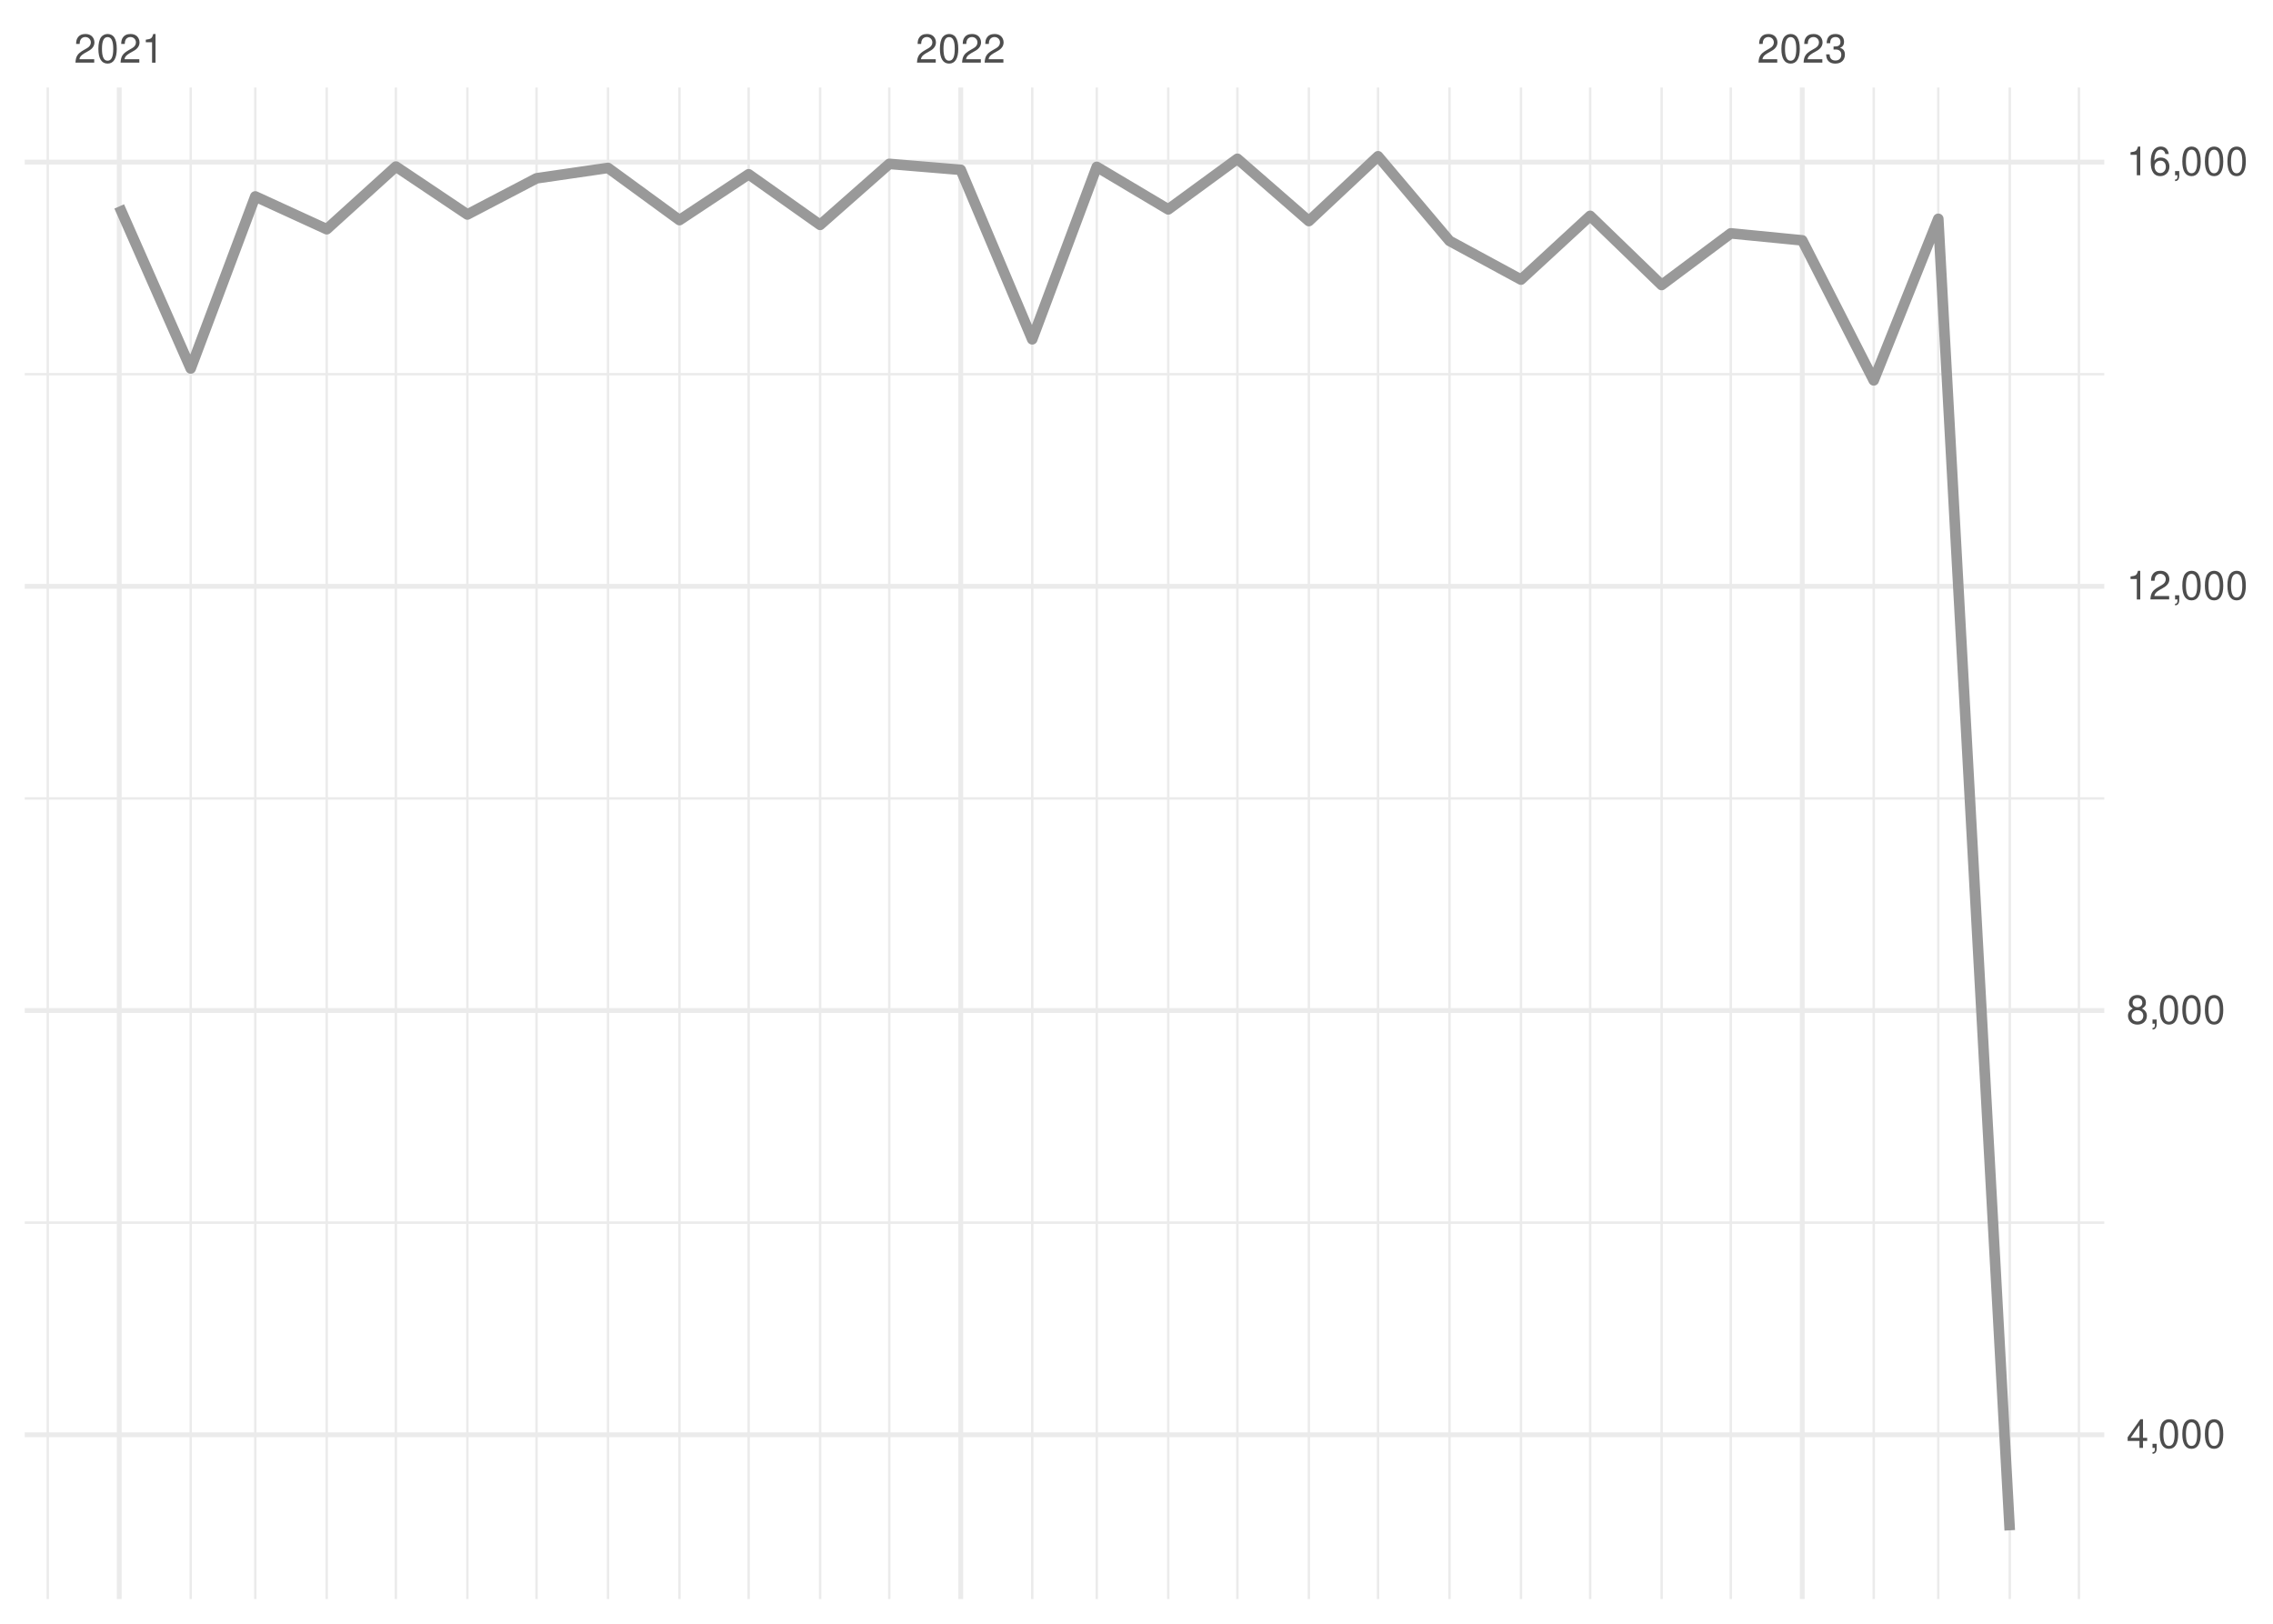
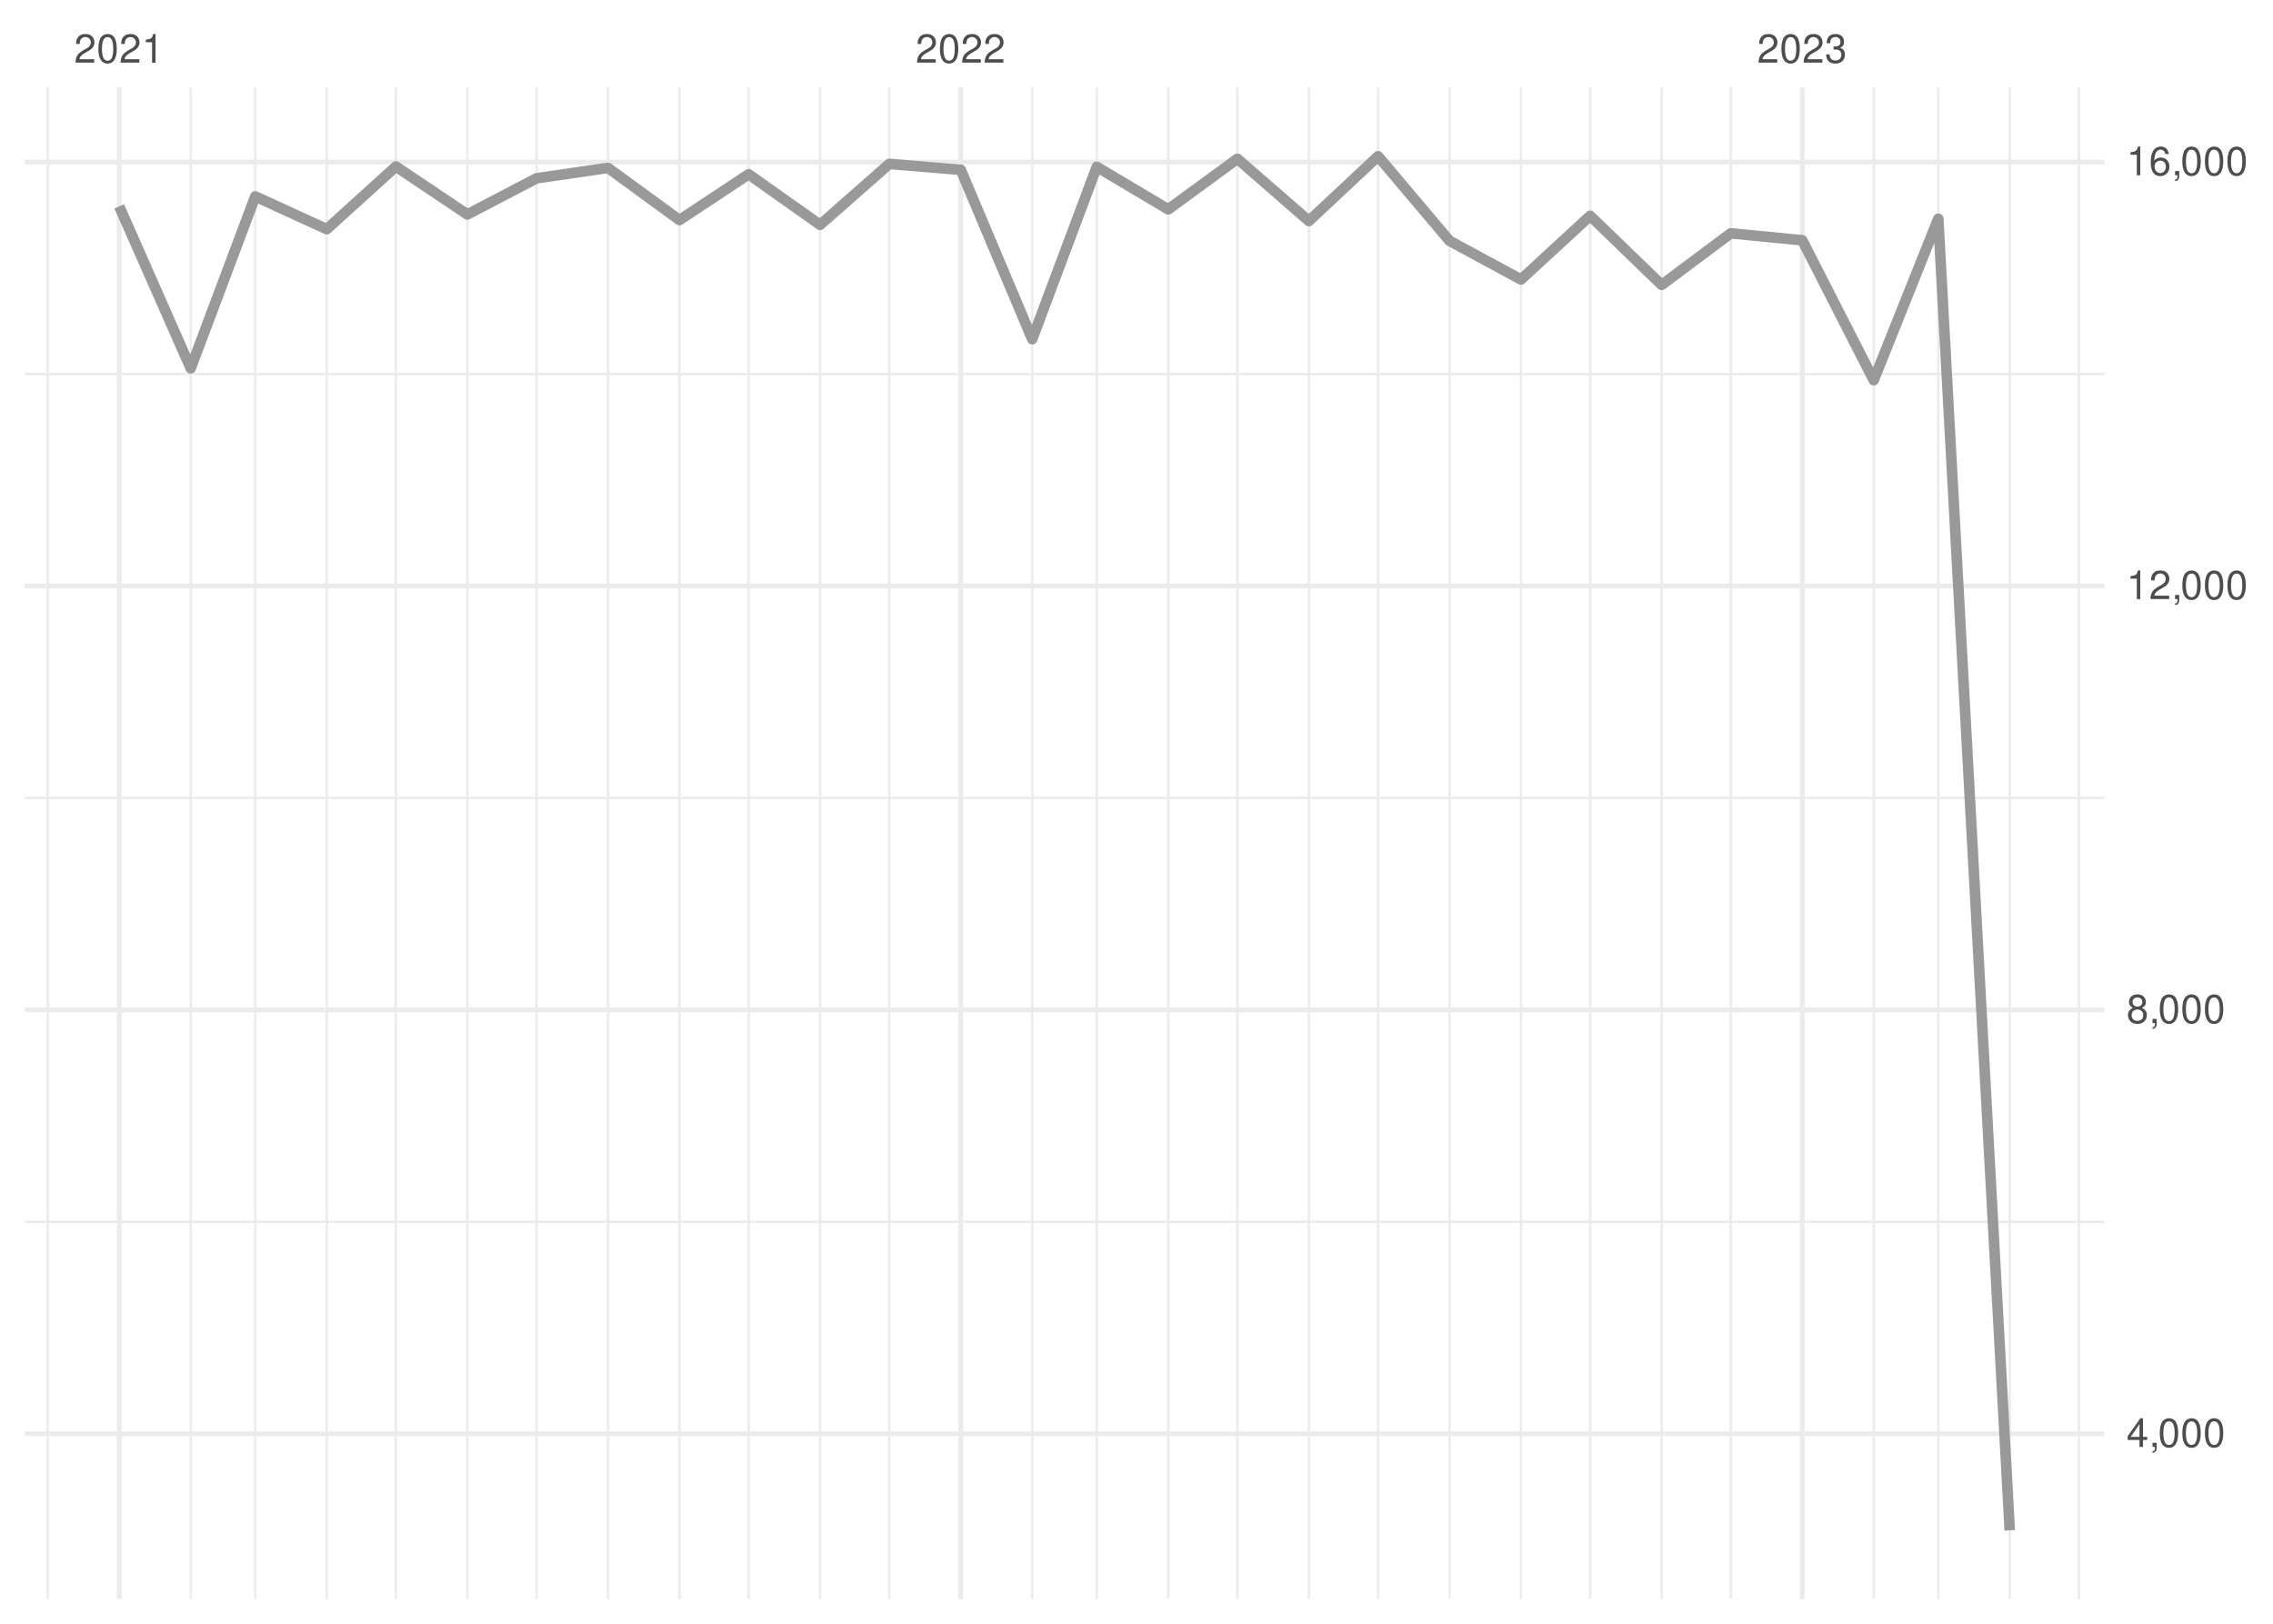
<svg xmlns="http://www.w3.org/2000/svg" xmlns:xlink="http://www.w3.org/1999/xlink" width="504pt" height="360pt" viewBox="0 0 504 360" version="1.1">
  <defs>
    <g>
      <symbol overflow="visible" id="glyph0-0">
        <path style="stroke:none;" d="" />
      </symbol>
      <symbol overflow="visible" id="glyph0-1">
        <path style="stroke:none;" d="M 4.453 -0.766 L 1.172 -0.766 C 1.25 -1.297 1.531 -1.625 2.297 -2.094 L 3.172 -2.594 C 4.047 -3.062 4.5 -3.719 4.5 -4.5 C 4.5 -5.031 4.281 -5.531 3.922 -5.875 C 3.547 -6.203 3.094 -6.359 2.5 -6.359 C 1.703 -6.359 1.125 -6.078 0.781 -5.531 C 0.547 -5.203 0.453 -4.797 0.438 -4.156 L 1.219 -4.156 C 1.234 -4.594 1.297 -4.844 1.406 -5.062 C 1.594 -5.438 2 -5.688 2.469 -5.688 C 3.172 -5.688 3.703 -5.172 3.703 -4.484 C 3.703 -3.969 3.406 -3.531 2.859 -3.219 L 2.047 -2.75 C 0.75 -2 0.375 -1.406 0.297 -0.016 L 4.453 -0.016 Z M 4.453 -0.766 " />
      </symbol>
      <symbol overflow="visible" id="glyph0-2">
        <path style="stroke:none;" d="M 2.422 -6.359 C 1.844 -6.359 1.312 -6.094 0.984 -5.672 C 0.578 -5.109 0.375 -4.25 0.375 -3.078 C 0.375 -0.938 1.078 0.203 2.422 0.203 C 3.734 0.203 4.453 -0.938 4.453 -3.031 C 4.453 -4.25 4.266 -5.078 3.859 -5.672 C 3.531 -6.109 3.016 -6.359 2.422 -6.359 Z M 2.422 -5.672 C 3.25 -5.672 3.672 -4.828 3.672 -3.094 C 3.672 -1.281 3.266 -0.438 2.406 -0.438 C 1.578 -0.438 1.172 -1.312 1.172 -3.062 C 1.172 -4.828 1.578 -5.672 2.422 -5.672 Z M 2.422 -5.672 " />
      </symbol>
      <symbol overflow="visible" id="glyph0-3">
        <path style="stroke:none;" d="M 2.281 -4.531 L 2.281 0 L 3.047 0 L 3.047 -6.359 L 2.547 -6.359 C 2.266 -5.391 2.094 -5.25 0.891 -5.094 L 0.891 -4.531 Z M 2.281 -4.531 " />
      </symbol>
      <symbol overflow="visible" id="glyph0-4">
        <path style="stroke:none;" d="M 1.938 -2.922 L 2.359 -2.922 C 3.203 -2.922 3.656 -2.531 3.656 -1.766 C 3.656 -0.969 3.172 -0.484 2.375 -0.484 C 1.516 -0.484 1.109 -0.922 1.062 -1.844 L 0.281 -1.844 C 0.312 -1.344 0.406 -1 0.547 -0.719 C 0.875 -0.109 1.484 0.203 2.344 0.203 C 3.625 0.203 4.453 -0.578 4.453 -1.781 C 4.453 -2.594 4.141 -3.031 3.391 -3.297 C 3.969 -3.531 4.266 -3.969 4.266 -4.609 C 4.266 -5.703 3.547 -6.359 2.359 -6.359 C 1.109 -6.359 0.438 -5.656 0.406 -4.312 L 1.188 -4.312 C 1.203 -4.703 1.234 -4.922 1.328 -5.109 C 1.5 -5.469 1.891 -5.688 2.375 -5.688 C 3.062 -5.688 3.469 -5.266 3.469 -4.578 C 3.469 -4.141 3.312 -3.859 2.969 -3.719 C 2.766 -3.625 2.484 -3.594 1.938 -3.578 Z M 1.938 -2.922 " />
      </symbol>
      <symbol overflow="visible" id="glyph0-5">
        <path style="stroke:none;" d="M 2.875 -1.547 L 2.875 0 L 3.656 0 L 3.656 -1.547 L 4.578 -1.547 L 4.578 -2.234 L 3.656 -2.234 L 3.656 -6.359 L 3.078 -6.359 L 0.25 -2.359 L 0.25 -1.547 Z M 2.875 -2.234 L 0.922 -2.234 L 2.875 -5.047 Z M 2.875 -2.234 " />
      </symbol>
      <symbol overflow="visible" id="glyph0-6">
        <path style="stroke:none;" d="M 0.766 -0.922 L 0.766 0 L 1.297 0 L 1.297 0.156 C 1.297 0.766 1.172 0.938 0.766 0.953 L 0.766 1.297 C 1.344 1.312 1.688 0.891 1.688 0.141 L 1.688 -0.922 Z M 0.766 -0.922 " />
      </symbol>
      <symbol overflow="visible" id="glyph0-7">
        <path style="stroke:none;" d="M 3.438 -3.359 C 4.094 -3.75 4.297 -4.062 4.297 -4.656 C 4.297 -5.672 3.531 -6.359 2.422 -6.359 C 1.312 -6.359 0.547 -5.672 0.547 -4.672 C 0.547 -4.062 0.75 -3.75 1.391 -3.359 C 0.672 -2.984 0.328 -2.469 0.328 -1.766 C 0.328 -0.609 1.172 0.203 2.422 0.203 C 3.656 0.203 4.516 -0.609 4.516 -1.766 C 4.516 -2.469 4.156 -2.984 3.438 -3.359 Z M 2.422 -5.672 C 3.078 -5.672 3.5 -5.281 3.5 -4.641 C 3.5 -4.047 3.062 -3.656 2.422 -3.656 C 1.766 -3.656 1.344 -4.047 1.344 -4.656 C 1.344 -5.281 1.766 -5.672 2.422 -5.672 Z M 2.422 -3 C 3.188 -3 3.719 -2.484 3.719 -1.75 C 3.719 -0.984 3.203 -0.484 2.406 -0.484 C 1.641 -0.484 1.125 -1 1.125 -1.734 C 1.125 -2.5 1.641 -3 2.422 -3 Z M 2.422 -3 " />
      </symbol>
      <symbol overflow="visible" id="glyph0-8">
        <path style="stroke:none;" d="M 4.375 -4.703 C 4.234 -5.75 3.562 -6.359 2.609 -6.359 C 1.922 -6.359 1.312 -6.031 0.938 -5.453 C 0.547 -4.828 0.375 -4.062 0.375 -2.906 C 0.375 -1.828 0.531 -1.156 0.906 -0.594 C 1.234 -0.078 1.781 0.203 2.469 0.203 C 3.656 0.203 4.516 -0.688 4.516 -1.922 C 4.516 -3.094 3.719 -3.922 2.609 -3.922 C 1.984 -3.922 1.5 -3.688 1.172 -3.234 C 1.172 -4.797 1.672 -5.672 2.562 -5.672 C 3.109 -5.672 3.484 -5.328 3.609 -4.703 Z M 2.5 -3.234 C 3.25 -3.234 3.719 -2.703 3.719 -1.859 C 3.719 -1.062 3.188 -0.484 2.484 -0.484 C 1.766 -0.484 1.219 -1.094 1.219 -1.906 C 1.219 -2.688 1.734 -3.234 2.5 -3.234 Z M 2.5 -3.234 " />
      </symbol>
    </g>
    <clipPath id="clip1">
      <path d="M 5.48 270 L 466.59 270 L 466.59 272 L 5.48 272 Z M 5.48 270 " />
    </clipPath>
    <clipPath id="clip2">
      <path d="M 5.48 176 L 466.59 176 L 466.59 178 L 5.48 178 Z M 5.48 176 " />
    </clipPath>
    <clipPath id="clip3">
      <path d="M 5.48 82 L 466.59 82 L 466.59 84 L 5.48 84 Z M 5.48 82 " />
    </clipPath>
    <clipPath id="clip4">
      <path d="M 10 19.41 L 11 19.41 L 11 354.52 L 10 354.52 Z M 10 19.41 " />
    </clipPath>
    <clipPath id="clip5">
      <path d="M 42 19.41 L 43 19.41 L 43 354.52 L 42 354.52 Z M 42 19.41 " />
    </clipPath>
    <clipPath id="clip6">
      <path d="M 56 19.41 L 57 19.41 L 57 354.52 L 56 354.52 Z M 56 19.41 " />
    </clipPath>
    <clipPath id="clip7">
      <path d="M 72 19.41 L 73 19.41 L 73 354.52 L 72 354.52 Z M 72 19.41 " />
    </clipPath>
    <clipPath id="clip8">
      <path d="M 87 19.41 L 89 19.41 L 89 354.52 L 87 354.52 Z M 87 19.41 " />
    </clipPath>
    <clipPath id="clip9">
      <path d="M 103 19.41 L 104 19.41 L 104 354.52 L 103 354.52 Z M 103 19.41 " />
    </clipPath>
    <clipPath id="clip10">
      <path d="M 118 19.41 L 120 19.41 L 120 354.52 L 118 354.52 Z M 118 19.41 " />
    </clipPath>
    <clipPath id="clip11">
      <path d="M 134 19.41 L 136 19.41 L 136 354.52 L 134 354.52 Z M 134 19.41 " />
    </clipPath>
    <clipPath id="clip12">
      <path d="M 150 19.41 L 151 19.41 L 151 354.52 L 150 354.52 Z M 150 19.41 " />
    </clipPath>
    <clipPath id="clip13">
      <path d="M 165 19.41 L 167 19.41 L 167 354.52 L 165 354.52 Z M 165 19.41 " />
    </clipPath>
    <clipPath id="clip14">
      <path d="M 181 19.41 L 183 19.41 L 183 354.52 L 181 354.52 Z M 181 19.41 " />
    </clipPath>
    <clipPath id="clip15">
      <path d="M 196 19.41 L 198 19.41 L 198 354.52 L 196 354.52 Z M 196 19.41 " />
    </clipPath>
    <clipPath id="clip16">
      <path d="M 228 19.41 L 230 19.41 L 230 354.52 L 228 354.52 Z M 228 19.41 " />
    </clipPath>
    <clipPath id="clip17">
      <path d="M 242 19.41 L 244 19.41 L 244 354.52 L 242 354.52 Z M 242 19.41 " />
    </clipPath>
    <clipPath id="clip18">
      <path d="M 258 19.41 L 260 19.41 L 260 354.52 L 258 354.52 Z M 258 19.41 " />
    </clipPath>
    <clipPath id="clip19">
      <path d="M 274 19.41 L 275 19.41 L 275 354.52 L 274 354.52 Z M 274 19.41 " />
    </clipPath>
    <clipPath id="clip20">
      <path d="M 289 19.41 L 291 19.41 L 291 354.52 L 289 354.52 Z M 289 19.41 " />
    </clipPath>
    <clipPath id="clip21">
      <path d="M 305 19.41 L 306 19.41 L 306 354.52 L 305 354.52 Z M 305 19.41 " />
    </clipPath>
    <clipPath id="clip22">
      <path d="M 321 19.41 L 322 19.41 L 322 354.52 L 321 354.52 Z M 321 19.41 " />
    </clipPath>
    <clipPath id="clip23">
      <path d="M 336 19.41 L 338 19.41 L 338 354.52 L 336 354.52 Z M 336 19.41 " />
    </clipPath>
    <clipPath id="clip24">
      <path d="M 352 19.41 L 353 19.41 L 353 354.52 L 352 354.52 Z M 352 19.41 " />
    </clipPath>
    <clipPath id="clip25">
      <path d="M 368 19.41 L 369 19.41 L 369 354.52 L 368 354.52 Z M 368 19.41 " />
    </clipPath>
    <clipPath id="clip26">
      <path d="M 383 19.41 L 385 19.41 L 385 354.52 L 383 354.52 Z M 383 19.41 " />
    </clipPath>
    <clipPath id="clip27">
      <path d="M 415 19.41 L 416 19.41 L 416 354.52 L 415 354.52 Z M 415 19.41 " />
    </clipPath>
    <clipPath id="clip28">
      <path d="M 429 19.41 L 431 19.41 L 431 354.52 L 429 354.52 Z M 429 19.41 " />
    </clipPath>
    <clipPath id="clip29">
      <path d="M 445 19.41 L 446 19.41 L 446 354.52 L 445 354.52 Z M 445 19.41 " />
    </clipPath>
    <clipPath id="clip30">
      <path d="M 460 19.41 L 462 19.41 L 462 354.52 L 460 354.52 Z M 460 19.41 " />
    </clipPath>
    <clipPath id="clip31">
      <path d="M 5.48 317 L 466.59 317 L 466.59 319 L 5.48 319 Z M 5.48 317 " />
    </clipPath>
    <clipPath id="clip32">
      <path d="M 5.48 223 L 466.59 223 L 466.59 225 L 5.48 225 Z M 5.48 223 " />
    </clipPath>
    <clipPath id="clip33">
      <path d="M 5.48 129 L 466.59 129 L 466.59 131 L 5.48 131 Z M 5.48 129 " />
    </clipPath>
    <clipPath id="clip34">
      <path d="M 5.48 35 L 466.59 35 L 466.59 37 L 5.48 37 Z M 5.48 35 " />
    </clipPath>
    <clipPath id="clip35">
      <path d="M 25 19.41 L 27 19.41 L 27 354.52 L 25 354.52 Z M 25 19.41 " />
    </clipPath>
    <clipPath id="clip36">
      <path d="M 212 19.41 L 214 19.41 L 214 354.52 L 212 354.52 Z M 212 19.41 " />
    </clipPath>
    <clipPath id="clip37">
      <path d="M 399 19.41 L 401 19.41 L 401 354.52 L 399 354.52 Z M 399 19.41 " />
    </clipPath>
  </defs>
  <g id="surface26">
    <rect x="0" y="0" width="504" height="360" style="fill:rgb(100%,100%,100%);fill-opacity:1;stroke:none;" />
    <g clip-path="url(#clip1)" clip-rule="nonzero">
-       <path style="fill:none;stroke-width:0.533;stroke-linecap:butt;stroke-linejoin:round;stroke:rgb(92.157%,92.157%,92.157%);stroke-opacity:1;stroke-miterlimit:10;" d="M 5.48 271.074 L 466.59 271.074 " />
+       <path style="fill:none;stroke-width:0.533;stroke-linecap:butt;stroke-linejoin:round;stroke:rgb(92.157%,92.157%,92.157%);stroke-opacity:1;stroke-miterlimit:10;" d="M 5.48 270.891 L 466.59 270.891 " />
    </g>
    <g clip-path="url(#clip2)" clip-rule="nonzero">
-       <path style="fill:none;stroke-width:0.533;stroke-linecap:butt;stroke-linejoin:round;stroke:rgb(92.157%,92.157%,92.157%);stroke-opacity:1;stroke-miterlimit:10;" d="M 5.48 177.02 L 466.59 177.02 " />
+       <path style="fill:none;stroke-width:0.533;stroke-linecap:butt;stroke-linejoin:round;stroke:rgb(92.157%,92.157%,92.157%);stroke-opacity:1;stroke-miterlimit:10;" d="M 5.48 176.91 L 466.59 176.91 " />
    </g>
    <g clip-path="url(#clip3)" clip-rule="nonzero">
-       <path style="fill:none;stroke-width:0.533;stroke-linecap:butt;stroke-linejoin:round;stroke:rgb(92.157%,92.157%,92.157%);stroke-opacity:1;stroke-miterlimit:10;" d="M 5.48 82.965 L 466.59 82.965 " />
+       <path style="fill:none;stroke-width:0.533;stroke-linecap:butt;stroke-linejoin:round;stroke:rgb(92.157%,92.157%,92.157%);stroke-opacity:1;stroke-miterlimit:10;" d="M 5.48 82.926 L 466.59 82.926 " />
    </g>
    <g clip-path="url(#clip4)" clip-rule="nonzero">
      <path style="fill:none;stroke-width:0.533;stroke-linecap:butt;stroke-linejoin:round;stroke:rgb(92.157%,92.157%,92.157%);stroke-opacity:1;stroke-miterlimit:10;" d="M 10.59 354.52 L 10.59 19.41 " />
    </g>
    <g clip-path="url(#clip5)" clip-rule="nonzero">
      <path style="fill:none;stroke-width:0.533;stroke-linecap:butt;stroke-linejoin:round;stroke:rgb(92.157%,92.157%,92.157%);stroke-opacity:1;stroke-miterlimit:10;" d="M 42.285 354.52 L 42.285 19.41 " />
    </g>
    <g clip-path="url(#clip6)" clip-rule="nonzero">
      <path style="fill:none;stroke-width:0.533;stroke-linecap:butt;stroke-linejoin:round;stroke:rgb(92.157%,92.157%,92.157%);stroke-opacity:1;stroke-miterlimit:10;" d="M 56.602 354.52 L 56.602 19.41 " />
    </g>
    <g clip-path="url(#clip7)" clip-rule="nonzero">
      <path style="fill:none;stroke-width:0.533;stroke-linecap:butt;stroke-linejoin:round;stroke:rgb(92.157%,92.157%,92.157%);stroke-opacity:1;stroke-miterlimit:10;" d="M 72.449 354.52 L 72.449 19.41 " />
    </g>
    <g clip-path="url(#clip8)" clip-rule="nonzero">
      <path style="fill:none;stroke-width:0.533;stroke-linecap:butt;stroke-linejoin:round;stroke:rgb(92.157%,92.157%,92.157%);stroke-opacity:1;stroke-miterlimit:10;" d="M 87.785 354.52 L 87.785 19.41 " />
    </g>
    <g clip-path="url(#clip9)" clip-rule="nonzero">
      <path style="fill:none;stroke-width:0.533;stroke-linecap:butt;stroke-linejoin:round;stroke:rgb(92.157%,92.157%,92.157%);stroke-opacity:1;stroke-miterlimit:10;" d="M 103.633 354.52 L 103.633 19.41 " />
    </g>
    <g clip-path="url(#clip10)" clip-rule="nonzero">
      <path style="fill:none;stroke-width:0.533;stroke-linecap:butt;stroke-linejoin:round;stroke:rgb(92.157%,92.157%,92.157%);stroke-opacity:1;stroke-miterlimit:10;" d="M 118.969 354.52 L 118.969 19.41 " />
    </g>
    <g clip-path="url(#clip11)" clip-rule="nonzero">
      <path style="fill:none;stroke-width:0.533;stroke-linecap:butt;stroke-linejoin:round;stroke:rgb(92.157%,92.157%,92.157%);stroke-opacity:1;stroke-miterlimit:10;" d="M 134.816 354.52 L 134.816 19.41 " />
    </g>
    <g clip-path="url(#clip12)" clip-rule="nonzero">
      <path style="fill:none;stroke-width:0.533;stroke-linecap:butt;stroke-linejoin:round;stroke:rgb(92.157%,92.157%,92.157%);stroke-opacity:1;stroke-miterlimit:10;" d="M 150.664 354.52 L 150.664 19.41 " />
    </g>
    <g clip-path="url(#clip13)" clip-rule="nonzero">
      <path style="fill:none;stroke-width:0.533;stroke-linecap:butt;stroke-linejoin:round;stroke:rgb(92.157%,92.157%,92.157%);stroke-opacity:1;stroke-miterlimit:10;" d="M 166 354.52 L 166 19.41 " />
    </g>
    <g clip-path="url(#clip14)" clip-rule="nonzero">
      <path style="fill:none;stroke-width:0.533;stroke-linecap:butt;stroke-linejoin:round;stroke:rgb(92.157%,92.157%,92.157%);stroke-opacity:1;stroke-miterlimit:10;" d="M 181.848 354.52 L 181.848 19.41 " />
    </g>
    <g clip-path="url(#clip15)" clip-rule="nonzero">
      <path style="fill:none;stroke-width:0.533;stroke-linecap:butt;stroke-linejoin:round;stroke:rgb(92.157%,92.157%,92.157%);stroke-opacity:1;stroke-miterlimit:10;" d="M 197.184 354.52 L 197.184 19.41 " />
    </g>
    <g clip-path="url(#clip16)" clip-rule="nonzero">
      <path style="fill:none;stroke-width:0.533;stroke-linecap:butt;stroke-linejoin:round;stroke:rgb(92.157%,92.157%,92.157%);stroke-opacity:1;stroke-miterlimit:10;" d="M 228.879 354.52 L 228.879 19.41 " />
    </g>
    <g clip-path="url(#clip17)" clip-rule="nonzero">
      <path style="fill:none;stroke-width:0.533;stroke-linecap:butt;stroke-linejoin:round;stroke:rgb(92.157%,92.157%,92.157%);stroke-opacity:1;stroke-miterlimit:10;" d="M 243.191 354.52 L 243.191 19.41 " />
    </g>
    <g clip-path="url(#clip18)" clip-rule="nonzero">
      <path style="fill:none;stroke-width:0.533;stroke-linecap:butt;stroke-linejoin:round;stroke:rgb(92.157%,92.157%,92.157%);stroke-opacity:1;stroke-miterlimit:10;" d="M 259.039 354.52 L 259.039 19.41 " />
    </g>
    <g clip-path="url(#clip19)" clip-rule="nonzero">
      <path style="fill:none;stroke-width:0.533;stroke-linecap:butt;stroke-linejoin:round;stroke:rgb(92.157%,92.157%,92.157%);stroke-opacity:1;stroke-miterlimit:10;" d="M 274.375 354.52 L 274.375 19.41 " />
    </g>
    <g clip-path="url(#clip20)" clip-rule="nonzero">
      <path style="fill:none;stroke-width:0.533;stroke-linecap:butt;stroke-linejoin:round;stroke:rgb(92.157%,92.157%,92.157%);stroke-opacity:1;stroke-miterlimit:10;" d="M 290.223 354.52 L 290.223 19.41 " />
    </g>
    <g clip-path="url(#clip21)" clip-rule="nonzero">
      <path style="fill:none;stroke-width:0.533;stroke-linecap:butt;stroke-linejoin:round;stroke:rgb(92.157%,92.157%,92.157%);stroke-opacity:1;stroke-miterlimit:10;" d="M 305.559 354.52 L 305.559 19.41 " />
    </g>
    <g clip-path="url(#clip22)" clip-rule="nonzero">
      <path style="fill:none;stroke-width:0.533;stroke-linecap:butt;stroke-linejoin:round;stroke:rgb(92.157%,92.157%,92.157%);stroke-opacity:1;stroke-miterlimit:10;" d="M 321.406 354.52 L 321.406 19.41 " />
    </g>
    <g clip-path="url(#clip23)" clip-rule="nonzero">
      <path style="fill:none;stroke-width:0.533;stroke-linecap:butt;stroke-linejoin:round;stroke:rgb(92.157%,92.157%,92.157%);stroke-opacity:1;stroke-miterlimit:10;" d="M 337.254 354.52 L 337.254 19.41 " />
    </g>
    <g clip-path="url(#clip24)" clip-rule="nonzero">
      <path style="fill:none;stroke-width:0.533;stroke-linecap:butt;stroke-linejoin:round;stroke:rgb(92.157%,92.157%,92.157%);stroke-opacity:1;stroke-miterlimit:10;" d="M 352.59 354.52 L 352.59 19.41 " />
    </g>
    <g clip-path="url(#clip25)" clip-rule="nonzero">
      <path style="fill:none;stroke-width:0.533;stroke-linecap:butt;stroke-linejoin:round;stroke:rgb(92.157%,92.157%,92.157%);stroke-opacity:1;stroke-miterlimit:10;" d="M 368.438 354.52 L 368.438 19.41 " />
    </g>
    <g clip-path="url(#clip26)" clip-rule="nonzero">
      <path style="fill:none;stroke-width:0.533;stroke-linecap:butt;stroke-linejoin:round;stroke:rgb(92.157%,92.157%,92.157%);stroke-opacity:1;stroke-miterlimit:10;" d="M 383.773 354.52 L 383.773 19.41 " />
    </g>
    <g clip-path="url(#clip27)" clip-rule="nonzero">
      <path style="fill:none;stroke-width:0.533;stroke-linecap:butt;stroke-linejoin:round;stroke:rgb(92.157%,92.157%,92.157%);stroke-opacity:1;stroke-miterlimit:10;" d="M 415.469 354.52 L 415.469 19.41 " />
    </g>
    <g clip-path="url(#clip28)" clip-rule="nonzero">
      <path style="fill:none;stroke-width:0.533;stroke-linecap:butt;stroke-linejoin:round;stroke:rgb(92.157%,92.157%,92.157%);stroke-opacity:1;stroke-miterlimit:10;" d="M 429.781 354.52 L 429.781 19.41 " />
    </g>
    <g clip-path="url(#clip29)" clip-rule="nonzero">
      <path style="fill:none;stroke-width:0.533;stroke-linecap:butt;stroke-linejoin:round;stroke:rgb(92.157%,92.157%,92.157%);stroke-opacity:1;stroke-miterlimit:10;" d="M 445.629 354.52 L 445.629 19.41 " />
    </g>
    <g clip-path="url(#clip30)" clip-rule="nonzero">
      <path style="fill:none;stroke-width:0.533;stroke-linecap:butt;stroke-linejoin:round;stroke:rgb(92.157%,92.157%,92.157%);stroke-opacity:1;stroke-miterlimit:10;" d="M 460.965 354.52 L 460.965 19.41 " />
    </g>
    <g clip-path="url(#clip31)" clip-rule="nonzero">
-       <path style="fill:none;stroke-width:1.067;stroke-linecap:butt;stroke-linejoin:round;stroke:rgb(92.157%,92.157%,92.157%);stroke-opacity:1;stroke-miterlimit:10;" d="M 5.48 318.102 L 466.59 318.102 " />
+       <path style="fill:none;stroke-width:1.067;stroke-linecap:butt;stroke-linejoin:round;stroke:rgb(92.157%,92.157%,92.157%);stroke-opacity:1;stroke-miterlimit:10;" d="M 5.48 317.883 L 466.59 317.883 " />
    </g>
    <g clip-path="url(#clip32)" clip-rule="nonzero">
-       <path style="fill:none;stroke-width:1.067;stroke-linecap:butt;stroke-linejoin:round;stroke:rgb(92.157%,92.157%,92.157%);stroke-opacity:1;stroke-miterlimit:10;" d="M 5.48 224.047 L 466.59 224.047 " />
+       <path style="fill:none;stroke-width:1.067;stroke-linecap:butt;stroke-linejoin:round;stroke:rgb(92.157%,92.157%,92.157%);stroke-opacity:1;stroke-miterlimit:10;" d="M 5.48 223.902 L 466.59 223.902 " />
    </g>
    <g clip-path="url(#clip33)" clip-rule="nonzero">
-       <path style="fill:none;stroke-width:1.067;stroke-linecap:butt;stroke-linejoin:round;stroke:rgb(92.157%,92.157%,92.157%);stroke-opacity:1;stroke-miterlimit:10;" d="M 5.48 129.992 L 466.59 129.992 " />
+       <path style="fill:none;stroke-width:1.067;stroke-linecap:butt;stroke-linejoin:round;stroke:rgb(92.157%,92.157%,92.157%);stroke-opacity:1;stroke-miterlimit:10;" d="M 5.48 129.918 L 466.59 129.918 " />
    </g>
    <g clip-path="url(#clip34)" clip-rule="nonzero">
-       <path style="fill:none;stroke-width:1.067;stroke-linecap:butt;stroke-linejoin:round;stroke:rgb(92.157%,92.157%,92.157%);stroke-opacity:1;stroke-miterlimit:10;" d="M 5.48 35.938 L 466.59 35.938 " />
+       <path style="fill:none;stroke-width:1.067;stroke-linecap:butt;stroke-linejoin:round;stroke:rgb(92.157%,92.157%,92.157%);stroke-opacity:1;stroke-miterlimit:10;" d="M 5.48 35.934 L 466.59 35.934 " />
    </g>
    <g clip-path="url(#clip35)" clip-rule="nonzero">
      <path style="fill:none;stroke-width:1.067;stroke-linecap:butt;stroke-linejoin:round;stroke:rgb(92.157%,92.157%,92.157%);stroke-opacity:1;stroke-miterlimit:10;" d="M 26.438 354.52 L 26.438 19.41 " />
    </g>
    <g clip-path="url(#clip36)" clip-rule="nonzero">
      <path style="fill:none;stroke-width:1.067;stroke-linecap:butt;stroke-linejoin:round;stroke:rgb(92.157%,92.157%,92.157%);stroke-opacity:1;stroke-miterlimit:10;" d="M 213.031 354.52 L 213.031 19.41 " />
    </g>
    <g clip-path="url(#clip37)" clip-rule="nonzero">
      <path style="fill:none;stroke-width:1.067;stroke-linecap:butt;stroke-linejoin:round;stroke:rgb(92.157%,92.157%,92.157%);stroke-opacity:1;stroke-miterlimit:10;" d="M 399.621 354.52 L 399.621 19.41 " />
    </g>
-     <path style="fill:none;stroke-width:2.347;stroke-linecap:butt;stroke-linejoin:round;stroke:rgb(60%,60%,60%);stroke-opacity:1;stroke-miterlimit:10;" d="M 26.438 45.766 L 42.285 81.695 L 56.602 43.555 L 72.449 50.82 L 87.785 36.926 L 103.633 47.551 L 118.969 39.535 L 134.816 37.23 L 150.664 48.797 L 166 38.641 L 181.848 49.855 L 197.184 36.336 L 213.031 37.652 L 228.879 75.227 L 243.191 36.996 L 259.039 46.422 L 274.375 35.207 L 290.223 49.012 L 305.559 34.645 L 321.406 53.406 L 337.254 61.988 L 352.59 47.859 L 368.438 63.188 L 383.773 51.738 L 399.621 53.289 L 415.469 84.328 L 429.781 48.516 L 445.629 339.289 " />
+     <path style="fill:none;stroke-width:2.347;stroke-linecap:butt;stroke-linejoin:round;stroke:rgb(60%,60%,60%);stroke-opacity:1;stroke-miterlimit:10;" d="M 26.438 45.758 L 42.285 81.656 L 56.602 43.547 L 72.449 50.809 L 87.785 36.922 L 103.633 47.543 L 118.969 39.531 L 134.816 37.227 L 150.664 48.789 L 166 38.637 L 181.848 49.844 L 197.184 36.336 L 213.031 37.652 L 228.879 75.195 L 243.191 36.992 L 259.039 46.414 L 274.375 35.207 L 290.223 49 L 305.559 34.645 L 321.406 53.395 L 337.254 61.969 L 352.59 47.848 L 368.438 63.168 L 383.773 51.723 L 399.621 53.273 L 415.469 84.289 L 429.781 48.504 L 445.629 339.289 " />
    <g style="fill:rgb(30.196%,30.196%,30.196%);fill-opacity:1;">
      <use xlink:href="#glyph0-1" x="16.438" y="13.896" />
      <use xlink:href="#glyph0-2" x="21.438" y="13.896" />
      <use xlink:href="#glyph0-1" x="26.438" y="13.896" />
      <use xlink:href="#glyph0-3" x="31.438" y="13.896" />
    </g>
    <g style="fill:rgb(30.196%,30.196%,30.196%);fill-opacity:1;">
      <use xlink:href="#glyph0-1" x="203.031" y="13.896" />
      <use xlink:href="#glyph0-2" x="208.031" y="13.896" />
      <use xlink:href="#glyph0-1" x="213.031" y="13.896" />
      <use xlink:href="#glyph0-1" x="218.031" y="13.896" />
    </g>
    <g style="fill:rgb(30.196%,30.196%,30.196%);fill-opacity:1;">
      <use xlink:href="#glyph0-1" x="389.621" y="13.896" />
      <use xlink:href="#glyph0-2" x="394.621" y="13.896" />
      <use xlink:href="#glyph0-1" x="399.621" y="13.896" />
      <use xlink:href="#glyph0-4" x="404.621" y="13.896" />
    </g>
    <g style="fill:rgb(30.196%,30.196%,30.196%);fill-opacity:1;">
-       <use xlink:href="#glyph0-5" x="471.52" y="321.017" />
-       <use xlink:href="#glyph0-6" x="476.52" y="321.017" />
-       <use xlink:href="#glyph0-2" x="478.52" y="321.017" />
-       <use xlink:href="#glyph0-2" x="483.52" y="321.017" />
-       <use xlink:href="#glyph0-2" x="488.52" y="321.017" />
-     </g>
-     <g style="fill:rgb(30.196%,30.196%,30.196%);fill-opacity:1;">
-       <use xlink:href="#glyph0-7" x="471.52" y="226.962" />
-       <use xlink:href="#glyph0-6" x="476.52" y="226.962" />
-       <use xlink:href="#glyph0-2" x="478.52" y="226.962" />
-       <use xlink:href="#glyph0-2" x="483.52" y="226.962" />
-       <use xlink:href="#glyph0-2" x="488.52" y="226.962" />
-     </g>
-     <g style="fill:rgb(30.196%,30.196%,30.196%);fill-opacity:1;">
-       <use xlink:href="#glyph0-3" x="471.52" y="132.907" />
-       <use xlink:href="#glyph0-1" x="476.52" y="132.907" />
-       <use xlink:href="#glyph0-6" x="481.52" y="132.907" />
-       <use xlink:href="#glyph0-2" x="483.52" y="132.907" />
-       <use xlink:href="#glyph0-2" x="488.52" y="132.907" />
-       <use xlink:href="#glyph0-2" x="493.52" y="132.907" />
-     </g>
-     <g style="fill:rgb(30.196%,30.196%,30.196%);fill-opacity:1;">
-       <use xlink:href="#glyph0-3" x="471.52" y="38.853" />
-       <use xlink:href="#glyph0-8" x="476.52" y="38.853" />
-       <use xlink:href="#glyph0-6" x="481.52" y="38.853" />
-       <use xlink:href="#glyph0-2" x="483.52" y="38.853" />
-       <use xlink:href="#glyph0-2" x="488.52" y="38.853" />
-       <use xlink:href="#glyph0-2" x="493.52" y="38.853" />
+       <use xlink:href="#glyph0-5" x="471.52" y="320.798" />
+       <use xlink:href="#glyph0-6" x="476.52" y="320.798" />
+       <use xlink:href="#glyph0-2" x="478.52" y="320.798" />
+       <use xlink:href="#glyph0-2" x="483.52" y="320.798" />
+       <use xlink:href="#glyph0-2" x="488.52" y="320.798" />
+     </g>
+     <g style="fill:rgb(30.196%,30.196%,30.196%);fill-opacity:1;">
+       <use xlink:href="#glyph0-7" x="471.52" y="226.817" />
+       <use xlink:href="#glyph0-6" x="476.52" y="226.817" />
+       <use xlink:href="#glyph0-2" x="478.52" y="226.817" />
+       <use xlink:href="#glyph0-2" x="483.52" y="226.817" />
+       <use xlink:href="#glyph0-2" x="488.52" y="226.817" />
+     </g>
+     <g style="fill:rgb(30.196%,30.196%,30.196%);fill-opacity:1;">
+       <use xlink:href="#glyph0-3" x="471.52" y="132.833" />
+       <use xlink:href="#glyph0-1" x="476.52" y="132.833" />
+       <use xlink:href="#glyph0-6" x="481.52" y="132.833" />
+       <use xlink:href="#glyph0-2" x="483.52" y="132.833" />
+       <use xlink:href="#glyph0-2" x="488.52" y="132.833" />
+       <use xlink:href="#glyph0-2" x="493.52" y="132.833" />
+     </g>
+     <g style="fill:rgb(30.196%,30.196%,30.196%);fill-opacity:1;">
+       <use xlink:href="#glyph0-3" x="471.52" y="38.849" />
+       <use xlink:href="#glyph0-8" x="476.52" y="38.849" />
+       <use xlink:href="#glyph0-6" x="481.52" y="38.849" />
+       <use xlink:href="#glyph0-2" x="483.52" y="38.849" />
+       <use xlink:href="#glyph0-2" x="488.52" y="38.849" />
+       <use xlink:href="#glyph0-2" x="493.52" y="38.849" />
    </g>
  </g>
</svg>
